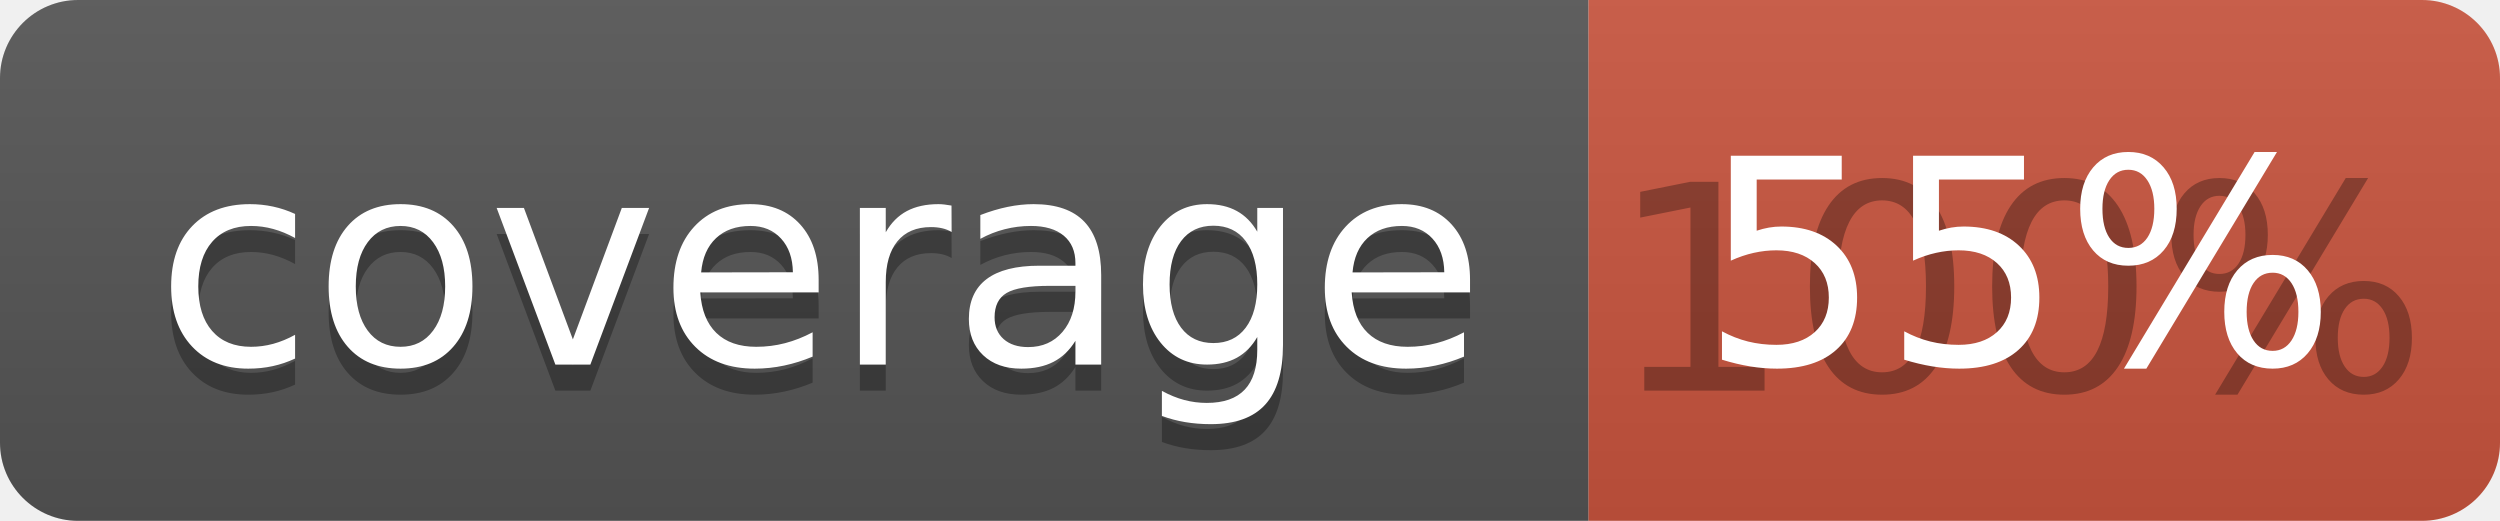
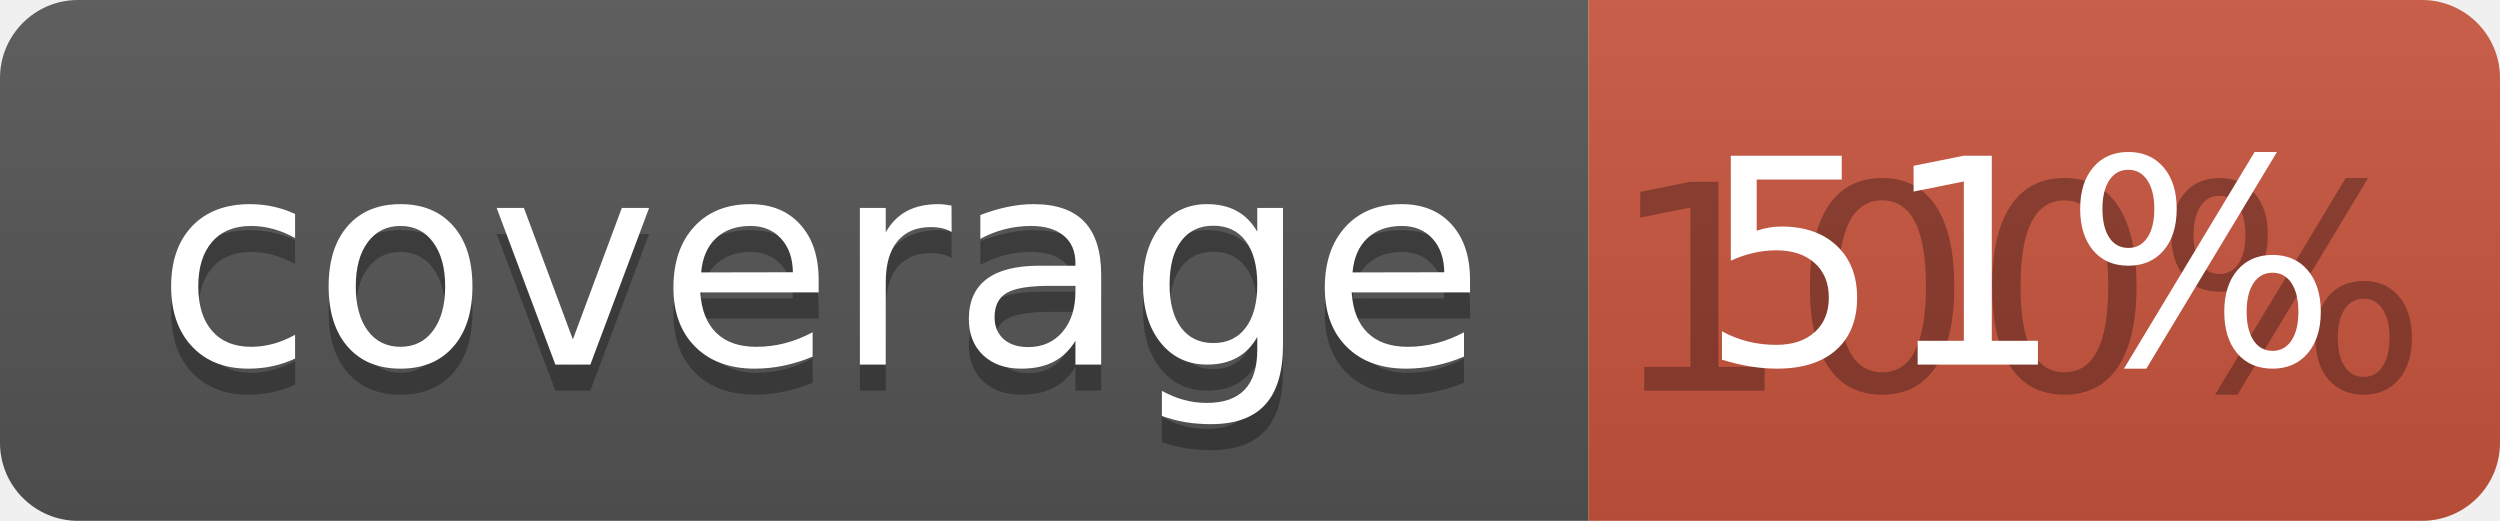
<svg xmlns="http://www.w3.org/2000/svg" width="96" height="20">
  <linearGradient id="b" x2="0" y2="100%">
    <stop offset="0" stop-color="#bbb" stop-opacity=".1" />
    <stop offset="1" stop-opacity=".1" />
  </linearGradient>
  <clipPath id="a">
    <rect width="96" height="20" rx="3" fill="#fff" />
  </clipPath>
  <g clip-path="url(#a)">
    <path fill="#555" d="M0 0h61v20H0z" />
    <path fill="#CA553E" d="M61 0h35v20H61z" />
    <path fill="url(#b)" d="M0 0h96v20H0z" />
  </g>
  <g fill="#fff" text-anchor="middle" font-family="DejaVu Sans,Verdana,Geneva,sans-serif" font-size="110">
    <text x="315" y="150" fill="#010101" fill-opacity=".3" transform="scale(.1)" textLength="510">coverage</text>
    <text x="315" y="140" transform="scale(.1)" textLength="510">coverage</text>
    <text x="775" y="150" fill="#010101" fill-opacity=".3" transform="scale(.1)" textLength="250">100%</text>
-     <text x="775" y="140" transform="scale(.1)" textLength="250">55%</text>
+     <text x="775" y="140" transform="scale(.1)" textLength="250">51%</text>
  </g>
</svg>
